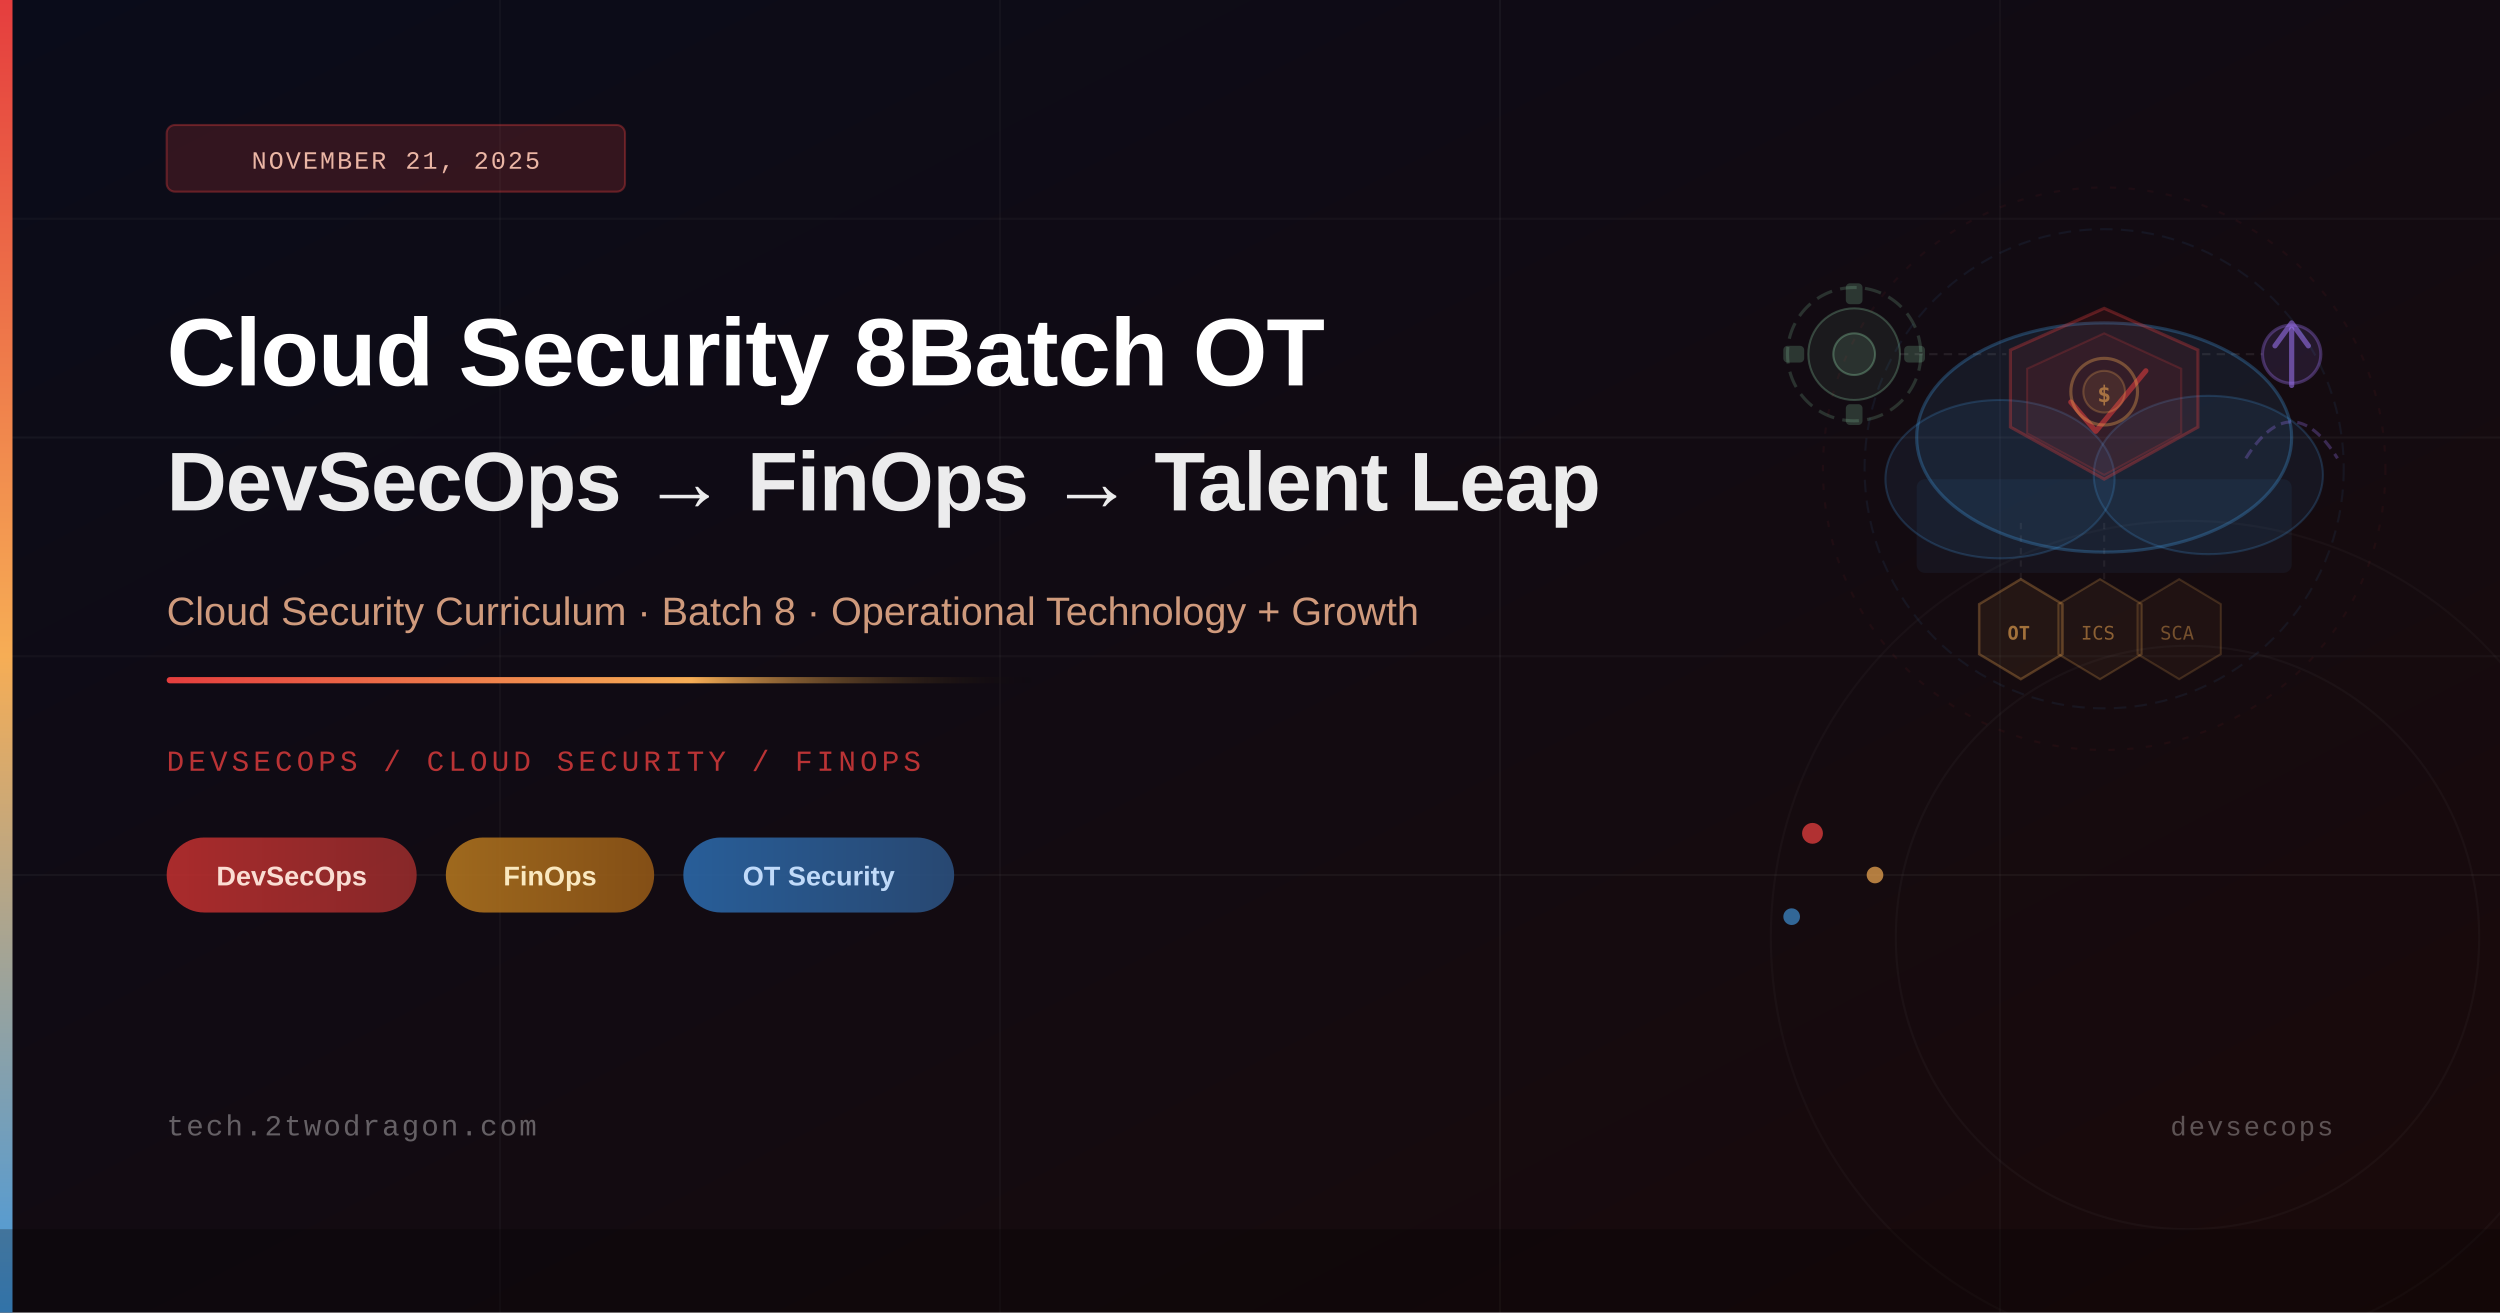
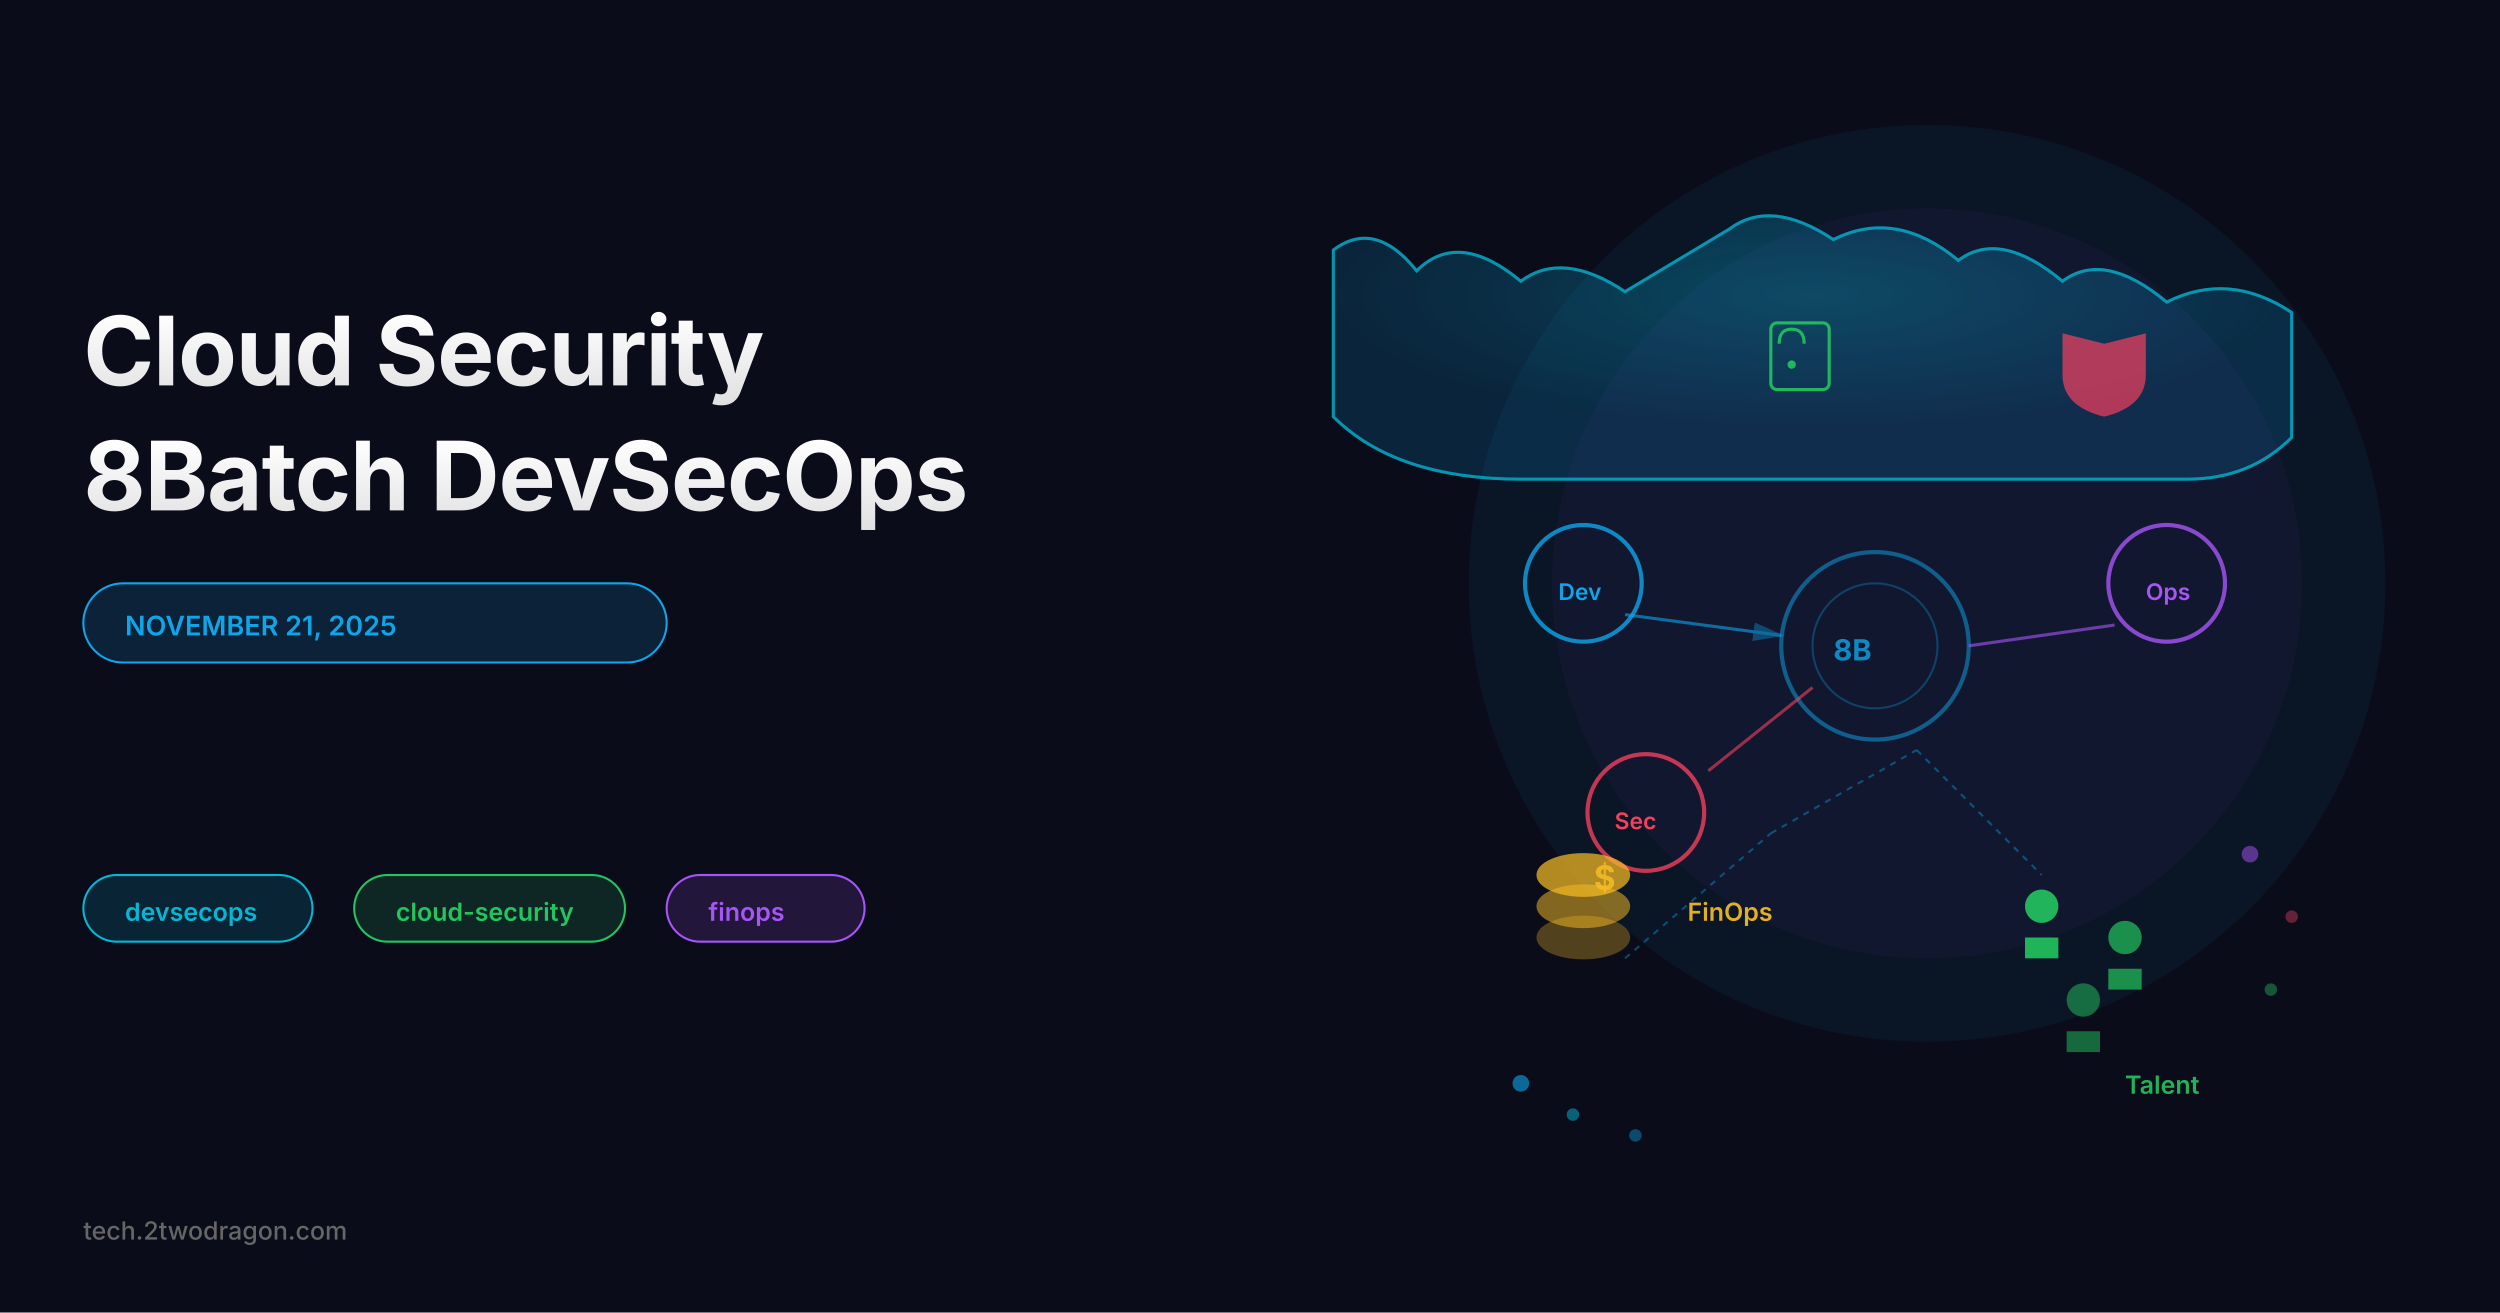
- <svg xmlns="http://www.w3.org/2000/svg" viewBox="0 0 1200 630" width="1200" height="630">
+ <svg xmlns="http://www.w3.org/2000/svg" viewBox="0 0 1200 630">
+   <rect width="1200" height="630" fill="#0a0c1a" />
  <defs>
-     <linearGradient id="bgGrad" x1="0%" y1="0%" x2="100%" y2="100%">
-       <stop offset="0%" style="stop-color:#0a0c1a" />
-       <stop offset="100%" style="stop-color:#1a0a0a" />
+     <linearGradient id="titleGrad" x1="0%" y1="0%" x2="0%" y2="100%">
+       <stop offset="0%" style="stop-color:#ffffff;stop-opacity:1" />
+       <stop offset="100%" style="stop-color:#e0e0e0;stop-opacity:1" />
    </linearGradient>
-     <linearGradient id="accentBar" x1="0%" y1="0%" x2="0%" y2="100%">
-       <stop offset="0%" style="stop-color:#e53e3e" />
-       <stop offset="50%" style="stop-color:#f6ad55" />
-       <stop offset="100%" style="stop-color:#4299e1" />
-     </linearGradient>
-     <linearGradient id="tagRed" x1="0%" y1="0%" x2="100%" y2="0%">
-       <stop offset="0%" style="stop-color:#c53030;stop-opacity:0.85" />
-       <stop offset="100%" style="stop-color:#9b2c2c;stop-opacity:0.85" />
-     </linearGradient>
-     <linearGradient id="tagAmber" x1="0%" y1="0%" x2="100%" y2="0%">
-       <stop offset="0%" style="stop-color:#b7791f;stop-opacity:0.85" />
-       <stop offset="100%" style="stop-color:#975a16;stop-opacity:0.85" />
-     </linearGradient>
-     <linearGradient id="tagBlue" x1="0%" y1="0%" x2="100%" y2="0%">
-       <stop offset="0%" style="stop-color:#2b6cb0;stop-opacity:0.85" />
-       <stop offset="100%" style="stop-color:#2c5282;stop-opacity:0.85" />
-     </linearGradient>
-     <linearGradient id="accentLine" x1="0%" y1="0%" x2="100%" y2="0%">
-       <stop offset="0%" style="stop-color:#e53e3e" />
-       <stop offset="60%" style="stop-color:#f6ad55" />
-       <stop offset="100%" style="stop-color:transparent" />
+     <linearGradient id="accentGrad" x1="0%" y1="0%" x2="100%" y2="0%">
+       <stop offset="0%" style="stop-color:#0ea5e9;stop-opacity:1" />
+       <stop offset="100%" style="stop-color:#06b6d4;stop-opacity:1" />
    </linearGradient>
  </defs>
-   <rect width="1200" height="630" fill="url(#bgGrad)" />
-   <line x1="0" y1="105" x2="1200" y2="105" stroke="rgba(255,255,255,0.03)" stroke-width="1" />
-   <line x1="0" y1="210" x2="1200" y2="210" stroke="rgba(255,255,255,0.04)" stroke-width="1" />
-   <line x1="0" y1="315" x2="1200" y2="315" stroke="rgba(255,255,255,0.03)" stroke-width="1" />
-   <line x1="0" y1="420" x2="1200" y2="420" stroke="rgba(255,255,255,0.04)" stroke-width="1" />
-   <line x1="240" y1="0" x2="240" y2="630" stroke="rgba(255,255,255,0.03)" stroke-width="1" />
-   <line x1="480" y1="0" x2="480" y2="630" stroke="rgba(255,255,255,0.03)" stroke-width="1" />
-   <line x1="720" y1="0" x2="720" y2="630" stroke="rgba(255,255,255,0.04)" stroke-width="1" />
-   <line x1="960" y1="0" x2="960" y2="630" stroke="rgba(255,255,255,0.03)" stroke-width="1" />
-   <ellipse cx="1010" cy="210" rx="90" ry="55" fill="rgba(66,153,225,0.10)" stroke="rgba(66,153,225,0.30)" stroke-width="1.5" />
-   <ellipse cx="960" cy="230" rx="55" ry="38" fill="rgba(66,153,225,0.08)" stroke="rgba(66,153,225,0.22)" stroke-width="1" />
-   <ellipse cx="1060" cy="228" rx="55" ry="38" fill="rgba(66,153,225,0.08)" stroke="rgba(66,153,225,0.22)" stroke-width="1" />
-   <rect x="920" y="230" width="180" height="45" rx="4" fill="rgba(66,153,225,0.07)" stroke="none" />
-   <polygon points="1010,148 1055,168 1055,205 1010,230 965,205 965,168" fill="rgba(229,62,62,0.09)" stroke="rgba(229,62,62,0.32)" stroke-width="1.5" />
-   <polygon points="1010,160 1047,177 1047,208 1010,228 973,208 973,177" fill="rgba(229,62,62,0.06)" stroke="rgba(229,62,62,0.20)" stroke-width="1" />
-   <polyline points="994,193 1006,207 1030,178" fill="none" stroke="rgba(229,62,62,0.55)" stroke-width="2.5" stroke-linecap="round" stroke-linejoin="round" />
-   <circle cx="1010" cy="188" r="16" fill="none" stroke="rgba(246,173,85,0.35)" stroke-width="1.5" />
-   <circle cx="1010" cy="188" r="10" fill="rgba(246,173,85,0.10)" stroke="rgba(246,173,85,0.25)" stroke-width="1" />
-   <text x="1010" y="193" font-family="monospace" font-size="11" fill="rgba(246,173,85,0.55)" text-anchor="middle" font-weight="bold">$</text>
-   <circle cx="890" cy="170" r="32" fill="none" stroke="rgba(154,230,180,0.18)" stroke-width="1.5" stroke-dasharray="8 4" />
-   <circle cx="890" cy="170" r="22" fill="rgba(154,230,180,0.07)" stroke="rgba(154,230,180,0.25)" stroke-width="1" />
-   <rect x="886" y="136" width="8" height="10" rx="2" fill="rgba(154,230,180,0.20)" />
-   <rect x="886" y="194" width="8" height="10" rx="2" fill="rgba(154,230,180,0.20)" />
-   <rect x="856" y="166" width="10" height="8" rx="2" fill="rgba(154,230,180,0.20)" />
-   <rect x="914" y="166" width="10" height="8" rx="2" fill="rgba(154,230,180,0.20)" />
-   <circle cx="890" cy="170" r="10" fill="rgba(154,230,180,0.12)" stroke="rgba(154,230,180,0.30)" stroke-width="1" />
-   <circle cx="1100" cy="170" r="14" fill="rgba(160,118,249,0.12)" stroke="rgba(160,118,249,0.32)" stroke-width="1.5" />
-   <line x1="1100" y1="185" x2="1100" y2="158" stroke="rgba(160,118,249,0.55)" stroke-width="2.5" stroke-linecap="round" />
-   <polyline points="1092,166 1100,155 1108,166" fill="none" stroke="rgba(160,118,249,0.55)" stroke-width="2.5" stroke-linecap="round" stroke-linejoin="round" />
-   <path d="M1078,220 Q1100,185 1122,220" fill="none" stroke="rgba(160,118,249,0.28)" stroke-width="1.5" stroke-dasharray="5 3" />
-   <polygon points="950,290 970,278 990,290 990,314 970,326 950,314" fill="rgba(246,173,85,0.07)" stroke="rgba(246,173,85,0.28)" stroke-width="1.2" />
-   <polygon points="988,290 1008,278 1028,290 1028,314 1008,326 988,314" fill="rgba(246,173,85,0.06)" stroke="rgba(246,173,85,0.22)" stroke-width="1" />
-   <polygon points="1026,290 1046,278 1066,290 1066,314 1046,326 1026,314" fill="rgba(246,173,85,0.05)" stroke="rgba(246,173,85,0.18)" stroke-width="1" />
-   <text x="969" y="307" font-family="monospace" font-size="9" fill="rgba(246,173,85,0.60)" text-anchor="middle" font-weight="bold">OT</text>
-   <text x="1007" y="307" font-family="monospace" font-size="9" fill="rgba(246,173,85,0.50)" text-anchor="middle">ICS</text>
-   <text x="1045" y="307" font-family="monospace" font-size="9" fill="rgba(246,173,85,0.40)" text-anchor="middle">SCA</text>
-   <line x1="912" y1="170" x2="963" y2="170" stroke="rgba(255,255,255,0.08)" stroke-width="1" stroke-dasharray="4 3" />
-   <line x1="1057" y1="170" x2="1086" y2="170" stroke="rgba(255,255,255,0.08)" stroke-width="1" stroke-dasharray="4 3" />
-   <line x1="970" y1="278" x2="970" y2="248" stroke="rgba(255,255,255,0.06)" stroke-width="1" stroke-dasharray="3 3" />
-   <line x1="1010" y1="278" x2="1010" y2="248" stroke="rgba(255,255,255,0.06)" stroke-width="1" stroke-dasharray="3 3" />
-   <circle cx="1010" cy="225" r="115" fill="none" stroke="rgba(66,153,225,0.08)" stroke-width="1" stroke-dasharray="6 4" />
-   <circle cx="1010" cy="225" r="135" fill="none" stroke="rgba(229,62,62,0.06)" stroke-width="1" stroke-dasharray="3 6" />
-   <circle cx="870" cy="400" r="5" fill="rgba(229,62,62,0.75)" />
-   <circle cx="900" cy="420" r="4" fill="rgba(246,173,85,0.70)" />
-   <circle cx="860" cy="440" r="4" fill="rgba(66,153,225,0.65)" />
-   <circle cx="1050" cy="450" r="200" fill="none" stroke="rgba(255,255,255,0.025)" stroke-width="1" />
-   <circle cx="1050" cy="450" r="140" fill="none" stroke="rgba(255,255,255,0.030)" stroke-width="1" />
-   <rect x="0" y="0" width="6" height="630" fill="url(#accentBar)" />
-   <rect x="80" y="60" width="220" height="32" rx="4" fill="rgba(229,62,62,0.18)" stroke="rgba(229,62,62,0.35)" stroke-width="1" />
-   <text x="190" y="81" font-family="'Courier New',monospace" font-size="12" fill="rgba(255,200,180,0.90)" text-anchor="middle" letter-spacing="1">NOVEMBER 21, 2025</text>
-   <text x="80" y="185" font-family="'Arial Black','Arial',sans-serif" font-size="46" font-weight="700" fill="white" letter-spacing="-0.5">Cloud Security 8Batch OT</text>
-   <text x="80" y="245" font-family="'Arial Black','Arial',sans-serif" font-size="40" font-weight="700" fill="rgba(255,255,255,0.92)" letter-spacing="-0.5">DevSecOps → FinOps → Talent Leap</text>
-   <text x="80" y="300" font-family="Arial,sans-serif" font-size="19" fill="rgba(255,190,150,0.80)">Cloud Security Curriculum · Batch 8 · Operational Technology + Growth</text>
-   <rect x="80" y="325" width="420" height="3" rx="1.5" fill="url(#accentLine)" />
-   <text x="80" y="370" font-family="'Courier New',monospace" font-size="14" fill="rgba(229,62,62,0.80)" letter-spacing="2">DEVSECOPS / CLOUD SECURITY / FINOPS</text>
-   <rect x="80" y="402" width="120" height="36" rx="18" fill="url(#tagRed)" />
-   <text x="140" y="425" font-family="Arial,sans-serif" font-size="13" fill="rgba(255,230,220,0.95)" text-anchor="middle" font-weight="600">DevSecOps</text>
-   <rect x="214" y="402" width="100" height="36" rx="18" fill="url(#tagAmber)" />
-   <text x="264" y="425" font-family="Arial,sans-serif" font-size="13" fill="rgba(255,240,200,0.95)" text-anchor="middle" font-weight="600">FinOps</text>
-   <rect x="328" y="402" width="130" height="36" rx="18" fill="url(#tagBlue)" />
-   <text x="393" y="425" font-family="Arial,sans-serif" font-size="13" fill="rgba(200,225,255,0.95)" text-anchor="middle" font-weight="600">OT Security</text>
-   <text x="80" y="545" font-family="'Courier New',monospace" font-size="14" fill="rgba(255,255,255,0.35)" letter-spacing="1">tech.2twodragon.com</text>
-   <text x="1120" y="545" font-family="'Courier New',monospace" font-size="13" fill="rgba(255,255,255,0.30)" text-anchor="end" letter-spacing="1">devsecops</text>
-   <rect x="0" y="590" width="1200" height="40" fill="rgba(0,0,0,0.25)" />
+   <text x="40" y="185" font-size="46" font-weight="700" font-family="Inter, sans-serif" fill="url(#titleGrad)" letter-spacing="-0.5">
+     Cloud Security
+   </text>
+   <text x="40" y="245" font-size="46" font-weight="700" font-family="Inter, sans-serif" fill="url(#titleGrad)" letter-spacing="-0.5">
+     8Batch DevSecOps
+   </text>
+   <rect x="40" y="280" width="280" height="38" rx="19" fill="rgba(14, 165, 233, 0.15)" stroke="#0ea5e9" stroke-width="1" />
+   <text x="60" y="305" font-size="13" font-weight="600" font-family="Inter, sans-serif" fill="#0ea5e9">
+     NOVEMBER 21, 2025
+   </text>
+   <g id="tags">
+     <rect x="40" y="420" width="110" height="32" rx="16" fill="rgba(6, 182, 212, 0.15)" stroke="#06b6d4" stroke-width="1" />
+     <text x="60" y="442" font-size="12" font-weight="600" font-family="Inter, sans-serif" fill="#06b6d4">devsecops</text>
+     <rect x="170" y="420" width="130" height="32" rx="16" fill="rgba(34, 197, 94, 0.15)" stroke="#22c55e" stroke-width="1" />
+     <text x="190" y="442" font-size="12" font-weight="600" font-family="Inter, sans-serif" fill="#22c55e">cloud-security</text>
+     <rect x="320" y="420" width="95" height="32" rx="16" fill="rgba(168, 85, 247, 0.15)" stroke="#a855f7" stroke-width="1" />
+     <text x="340" y="442" font-size="12" font-weight="600" font-family="Inter, sans-serif" fill="#a855f7">finops</text>
+   </g>
+   <text x="40" y="595" font-size="12" font-weight="500" font-family="Inter, sans-serif" fill="#666">
+     tech.2twodragon.com
+   </text>
+   <g id="illustration">
+     <circle cx="925" cy="280" r="220" fill="#0ea5e9" opacity="0.06" />
+     <circle cx="925" cy="280" r="180" fill="#a855f7" opacity="0.04" />
+     <g id="cloud-platform">
+       <defs>
+         <radialGradient id="cloudGrad" cx="50%" cy="30%">
+           <stop offset="0%" style="stop-color:#06b6d4;stop-opacity:0.4" />
+           <stop offset="100%" style="stop-color:#0ea5e9;stop-opacity:0.2" />
+         </radialGradient>
+       </defs>
+       <path d="M 780 140 Q 750 120 730 135 Q 700 110 680 130 Q 660 105 640 120 L 640 200 Q 670 230 730 230 L 1050 230 Q 1080 230 1100 210 L 1100 150 Q 1070 130 1040 145 Q 1010 120 990 135 Q 960 110 940 125 Q 910 100 880 115 Q 850 95 830 110 Z" fill="url(#cloudGrad)" stroke="#06b6d4" stroke-width="1.5" opacity="0.8" />
+       <rect x="850" y="155" width="28" height="32" rx="3" fill="none" stroke="#22c55e" stroke-width="1.5" opacity="0.9" />
+       <path d="M 854 165 Q 854 158 860 158 Q 866 158 866 165" fill="none" stroke="#22c55e" stroke-width="1.5" opacity="0.9" />
+       <circle cx="860" cy="175" r="2" fill="#22c55e" opacity="0.9" />
+       <path d="M 1010 165 L 1030 160 L 1030 180 Q 1030 195 1010 200 Q 990 195 990 180 L 990 160 Z" fill="#f43f5e" opacity="0.7" />
+     </g>
+     <g id="devsecops-cycle">
+       <circle cx="900" cy="310" r="45" fill="none" stroke="#0ea5e9" stroke-width="2" opacity="0.5" />
+       <circle cx="900" cy="310" r="30" fill="none" stroke="#0ea5e9" stroke-width="1" opacity="0.3" />
+       <text x="880" y="317" font-size="14" font-weight="700" font-family="Inter, sans-serif" fill="#0ea5e9" opacity="0.8">8B</text>
+       <circle cx="760" cy="280" r="28" fill="none" stroke="#0ea5e9" stroke-width="2" opacity="0.8" />
+       <text x="748" y="288" font-size="11" font-weight="600" font-family="Inter, sans-serif" fill="#0ea5e9">Dev</text>
+       <path d="M 780 295 L 855 305" stroke="#0ea5e9" stroke-width="1.5" opacity="0.6" marker-end="url(#arrowhead)" />
+       <circle cx="790" cy="390" r="28" fill="none" stroke="#f43f5e" stroke-width="2" opacity="0.8" />
+       <text x="775" y="398" font-size="11" font-weight="600" font-family="Inter, sans-serif" fill="#f43f5e">Sec</text>
+       <path d="M 820 370 L 870 330" stroke="#f43f5e" stroke-width="1.5" opacity="0.6" />
+       <circle cx="1040" cy="280" r="28" fill="none" stroke="#a855f7" stroke-width="2" opacity="0.8" />
+       <text x="1030" y="288" font-size="11" font-weight="600" font-family="Inter, sans-serif" fill="#a855f7">Ops</text>
+       <path d="M 1015 300 L 945 310" stroke="#a855f7" stroke-width="1.5" opacity="0.6" />
+     </g>
+     <g id="finops-stack">
+       <ellipse cx="760" cy="450" rx="22" ry="10" fill="#fbbf24" opacity="0.3" stroke="#fbbf24" stroke-width="1" />
+       <ellipse cx="760" cy="435" rx="22" ry="10" fill="#fbbf24" opacity="0.5" stroke="#fbbf24" stroke-width="1" />
+       <ellipse cx="760" cy="420" rx="22" ry="10" fill="#fbbf24" opacity="0.7" stroke="#fbbf24" stroke-width="1" />
+       <text x="765" y="427" font-size="16" font-weight="700" font-family="Inter, sans-serif" fill="#fbbf24" opacity="0.8">$</text>
+       <text x="810" y="442" font-size="12" font-weight="600" font-family="Inter, sans-serif" fill="#fbbf24" opacity="0.9">FinOps</text>
+     </g>
+     <g id="talent-pipeline">
+       <g id="team1">
+         <circle cx="980" cy="435" r="8" fill="#22c55e" opacity="0.9" />
+         <path d="M 972 450 L 988 450 L 988 460 L 972 460 Z" fill="#22c55e" opacity="0.9" />
+       </g>
+       <g id="team2">
+         <circle cx="1020" cy="450" r="8" fill="#22c55e" opacity="0.7" />
+         <path d="M 1012 465 L 1028 465 L 1028 475 L 1012 475 Z" fill="#22c55e" opacity="0.7" />
+       </g>
+       <g id="team3">
+         <circle cx="1000" cy="480" r="8" fill="#22c55e" opacity="0.5" />
+         <path d="M 992 495 L 1008 495 L 1008 505 L 992 505 Z" fill="#22c55e" opacity="0.5" />
+       </g>
+       <text x="1020" y="525" font-size="12" font-weight="600" font-family="Inter, sans-serif" fill="#22c55e" opacity="0.9">Talent</text>
+     </g>
+     <line x1="780" y1="460" x2="850" y2="400" stroke="#0ea5e9" stroke-width="1" opacity="0.4" stroke-dasharray="3,3" />
+     <line x1="850" y1="400" x2="920" y2="360" stroke="#0ea5e9" stroke-width="1" opacity="0.4" stroke-dasharray="3,3" />
+     <line x1="920" y1="360" x2="980" y2="420" stroke="#0ea5e9" stroke-width="1" opacity="0.4" stroke-dasharray="3,3" />
+     <circle cx="730" cy="520" r="4" fill="#0ea5e9" opacity="0.6" />
+     <circle cx="755" cy="535" r="3" fill="#06b6d4" opacity="0.5" />
+     <circle cx="785" cy="545" r="3" fill="#0ea5e9" opacity="0.4" />
+     <circle cx="1080" cy="410" r="4" fill="#a855f7" opacity="0.5" />
+     <circle cx="1100" cy="440" r="3" fill="#f43f5e" opacity="0.4" />
+     <circle cx="1090" cy="475" r="3" fill="#22c55e" opacity="0.4" />
+   </g>
+   <defs>
+     <marker id="arrowhead" markerWidth="10" markerHeight="10" refX="9" refY="3" orient="auto">
+       <polygon points="0 0, 10 3, 0 6" fill="#0ea5e9" opacity="0.6" />
+     </marker>
+   </defs>
</svg>
